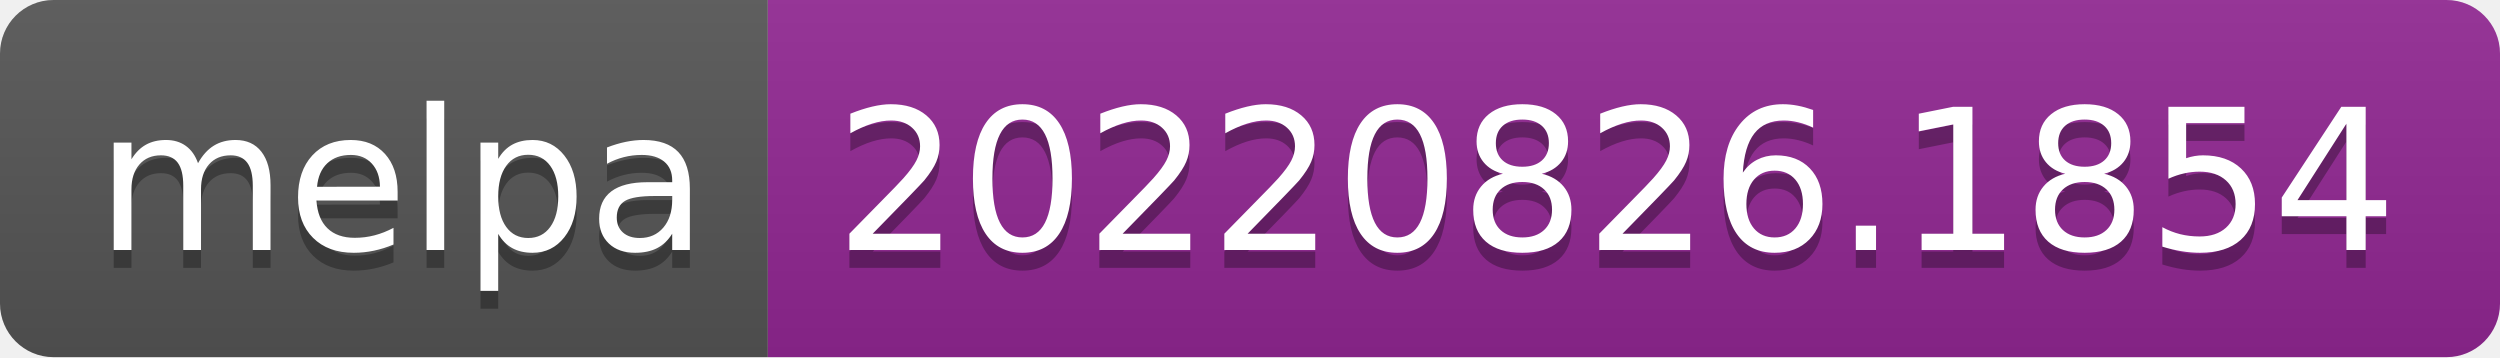
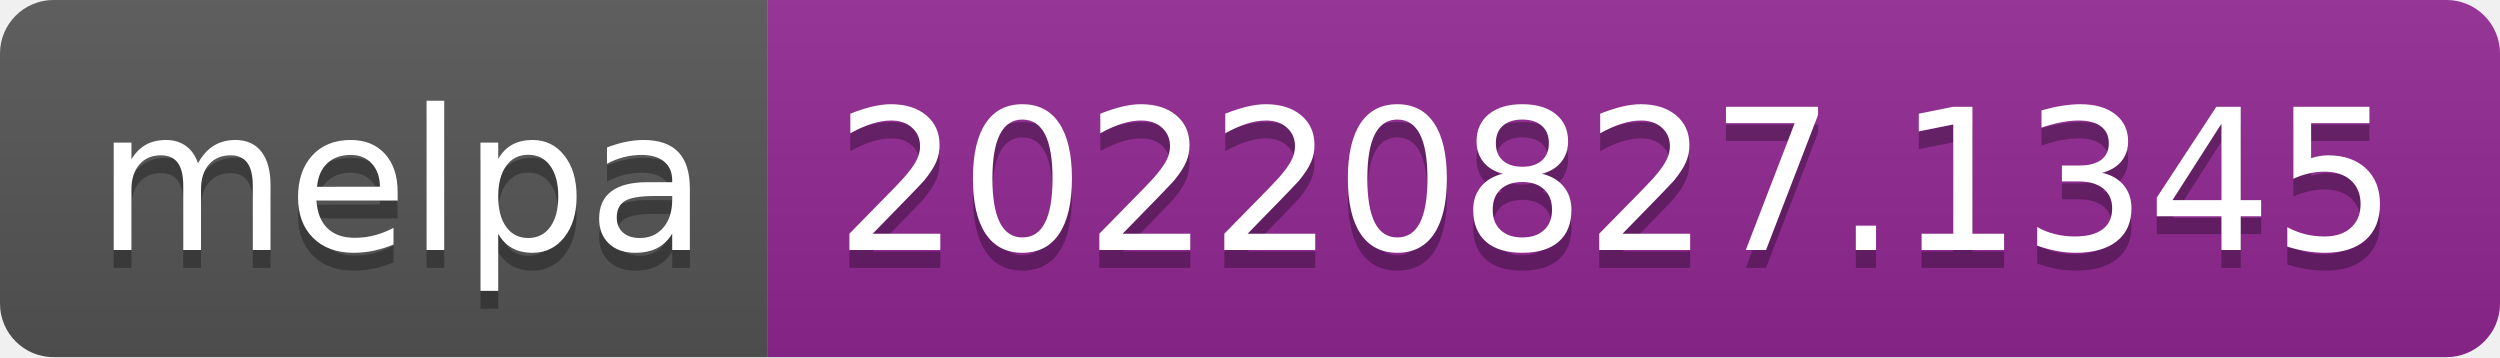
- <svg xmlns="http://www.w3.org/2000/svg" width="140" height="20" role="img" aria-label="melpa: 20220826.1854">
+ <svg xmlns="http://www.w3.org/2000/svg" width="140" height="20" role="img" aria-label="melpa: 20220827.1345">
  <linearGradient id="s" x2="0" y2="100%">
    <stop offset="0" stop-color="#bbb" stop-opacity=".1" />
    <stop offset="1" stop-opacity=".1" />
  </linearGradient>
  <clipPath id="r">
    <rect width="140" height="20" rx="3" fill="#fff" />
  </clipPath>
  <g clip-path="url(#r)">
    <rect width="43" height="20" fill="#555" />
    <rect x="43" width="97" height="20" fill="#922793" />
    <rect width="140" height="20" fill="url(#s)" />
  </g>
  <g fill="#fff" text-anchor="middle" font-family="Verdana,Geneva,DejaVu Sans,sans-serif" text-rendering="geometricPrecision" font-size="110">
    <text aria-hidden="true" x="225" y="150" fill="#010101" fill-opacity=".3" transform="scale(.1)" textLength="330">melpa</text>
    <text x="225" y="140" transform="scale(.1)" fill="#fff" textLength="330">melpa</text>
-     <text aria-hidden="true" x="905" y="150" fill="#010101" fill-opacity=".3" transform="scale(.1)" textLength="870">20220826.1854</text>
-     <text x="905" y="140" transform="scale(.1)" fill="#fff" textLength="870">20220826.1854</text>
+     <text aria-hidden="true" x="905" y="150" fill="#010101" fill-opacity=".3" transform="scale(.1)" textLength="870">20220827.1345</text>
+     <text x="905" y="140" transform="scale(.1)" fill="#fff" textLength="870">20220827.1345</text>
  </g>
</svg>
